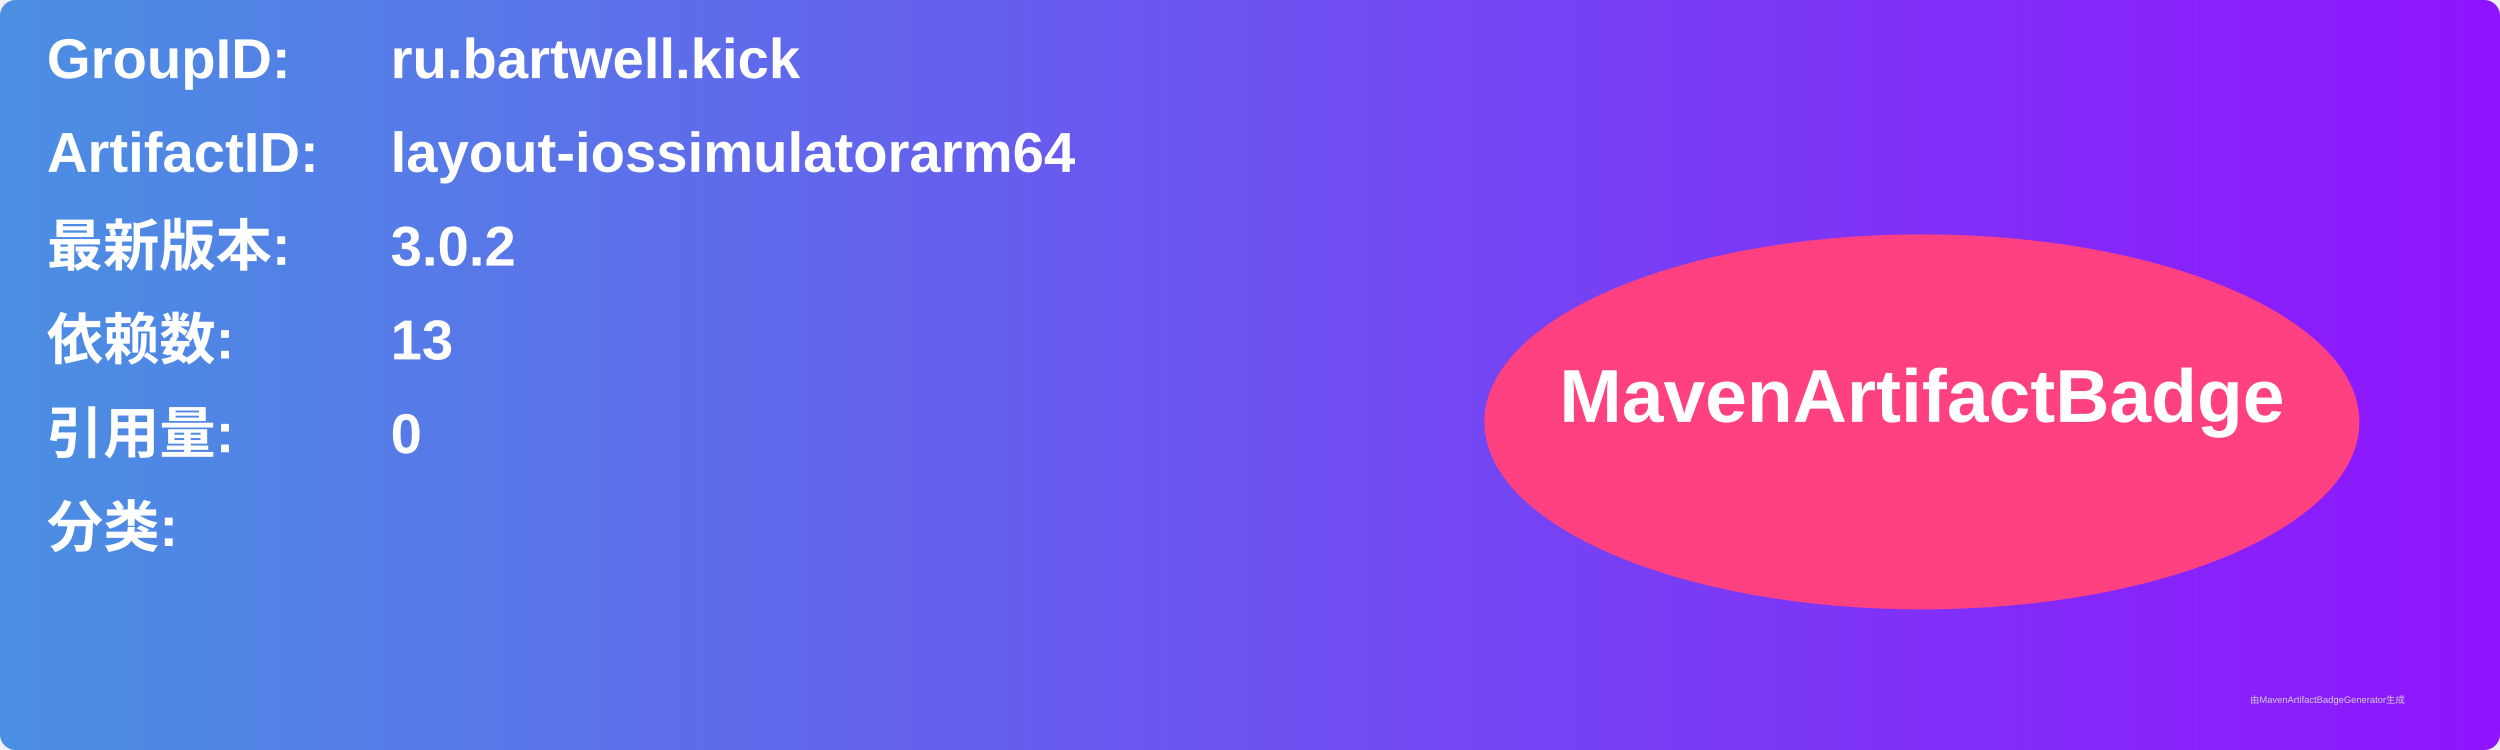
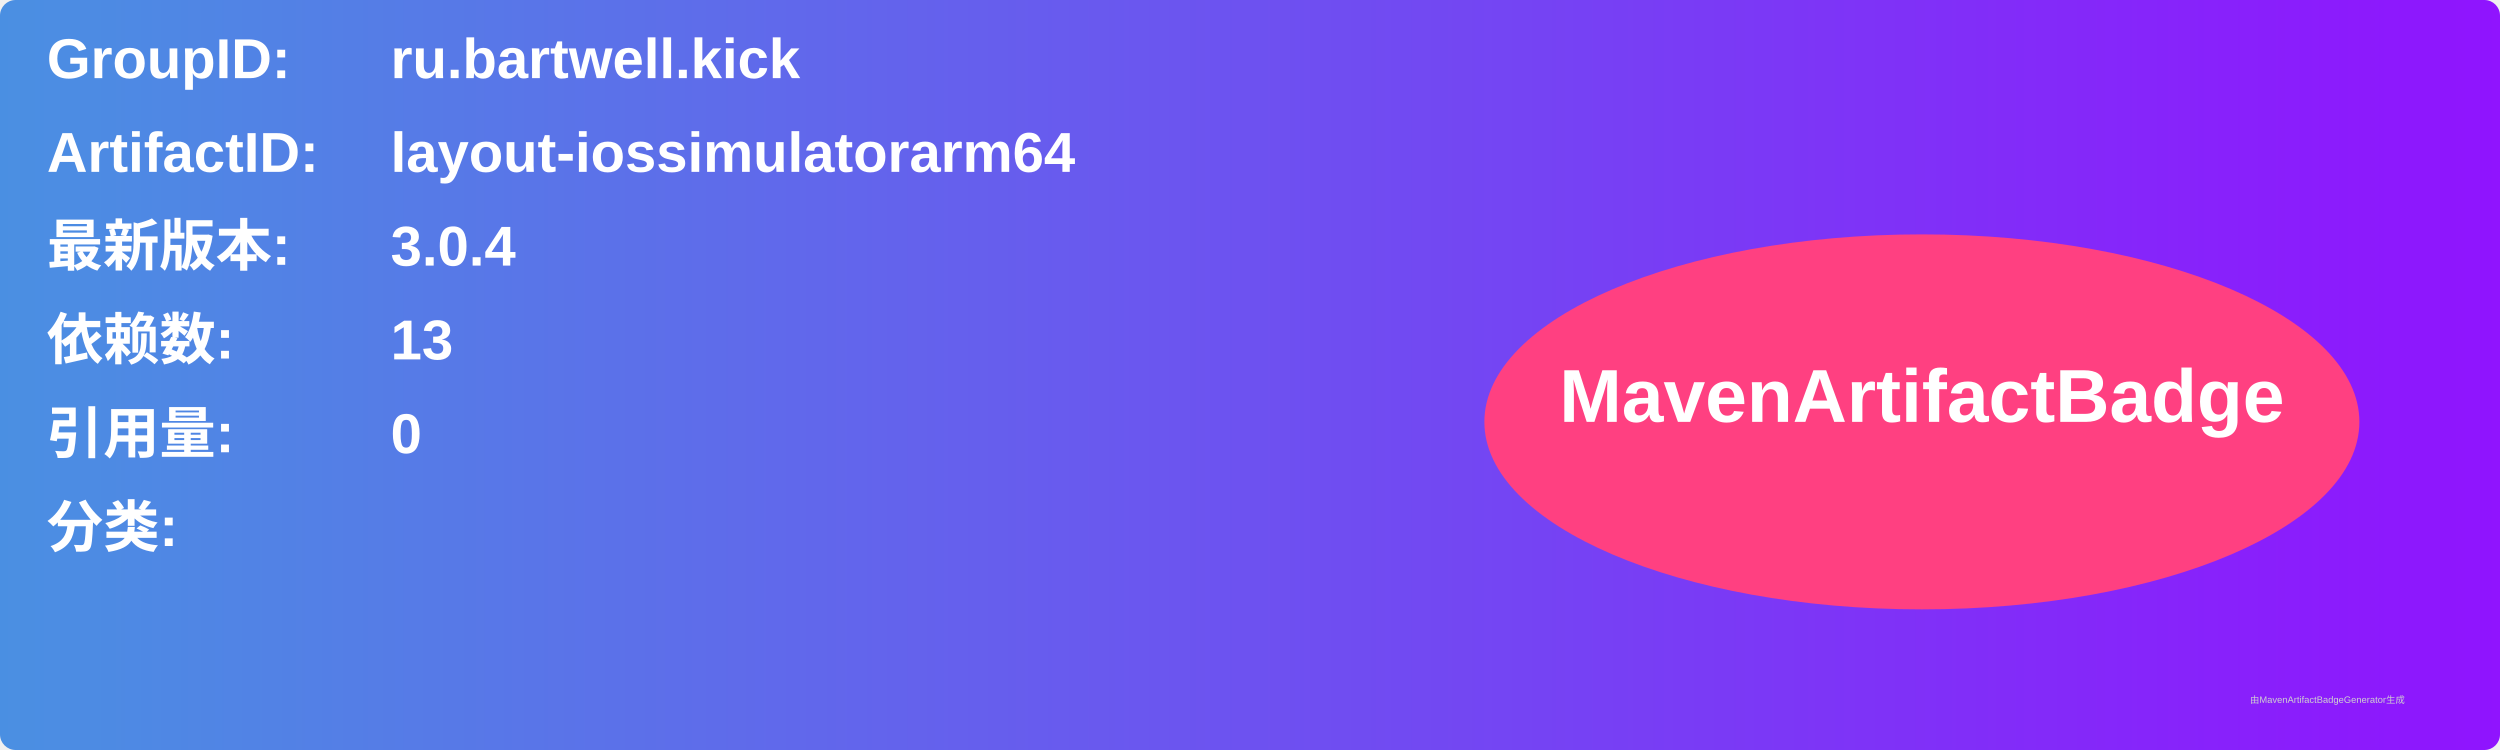
<svg xmlns="http://www.w3.org/2000/svg" width="800" height="240" viewBox="0 0 800 240">
  <linearGradient id="grad" x1="0%" y1="0%" x2="100%" y2="0%">
    <stop offset="0%" stop-color="#4a90e2" />
    <stop offset="100%" stop-color="#9013fe" />
  </linearGradient>
  <rect width="100%" height="100%" rx="5" ry="5" fill="url(#grad)" />
  <g transform="translate(15, 15)">
    <text x="0" y="10" font-family="Arial" font-size="18" fill="white" font-weight="bold" width="260">GroupID:</text>
    <text x="110" y="10" font-family="Arial" font-size="18" fill="white" font-weight="bold" width="460">ru.bartwell.kick</text>
    <text x="0" y="40" font-family="Arial" font-size="18" fill="white" font-weight="bold" width="260">ArtifactID:</text>
    <text x="110" y="40" font-family="Arial" font-size="18" fill="white" font-weight="bold" width="460">layout-iossimulatorarm64</text>
    <text x="0" y="70" font-family="Arial" font-size="18" fill="white" font-weight="bold">最新版本:</text>
    <text x="110" y="70" font-family="Arial" font-size="18" fill="white" font-weight="bold">
-       <tspan font-weight="bold">3.0.2</tspan>
+       <tspan font-weight="bold">3.0.4</tspan>
    </text>
    <text x="0" y="100" font-family="Arial" font-size="18" fill="white" font-weight="bold">依赖数: </text>
    <text x="110" y="100" font-family="Arial" font-size="18" fill="white">
      <tspan font-weight="bold">13</tspan>
    </text>
    <text x="0" y="130" font-family="Arial" font-size="18" fill="white" font-weight="bold">引用量: </text>
    <text x="110" y="130" font-family="Arial" font-size="18" fill="white">
      <tspan font-weight="bold">0</tspan>
    </text>
    <text x="0" y="160" font-family="Arial" font-size="18" fill="white" font-weight="bold">分类:</text>
    <text x="10" y="190" font-family="Arial" font-size="10" fill="white">
      <tspan font-weight="bold" />
    </text>
    <ellipse cx="600" cy="120" rx="140" ry="60" fill="#ff4081" />
    <text x="600" y="120" text-anchor="middle" font-family="Arial" font-size="24" fill="white" font-weight="bold">MavenArtifactBadge</text>
  </g>
  <text x="720" y="225" font-family="Arial" font-size="3" fill="#d0d0d0">由MavenArtifactBadgeGenerator生成</text>
</svg>
